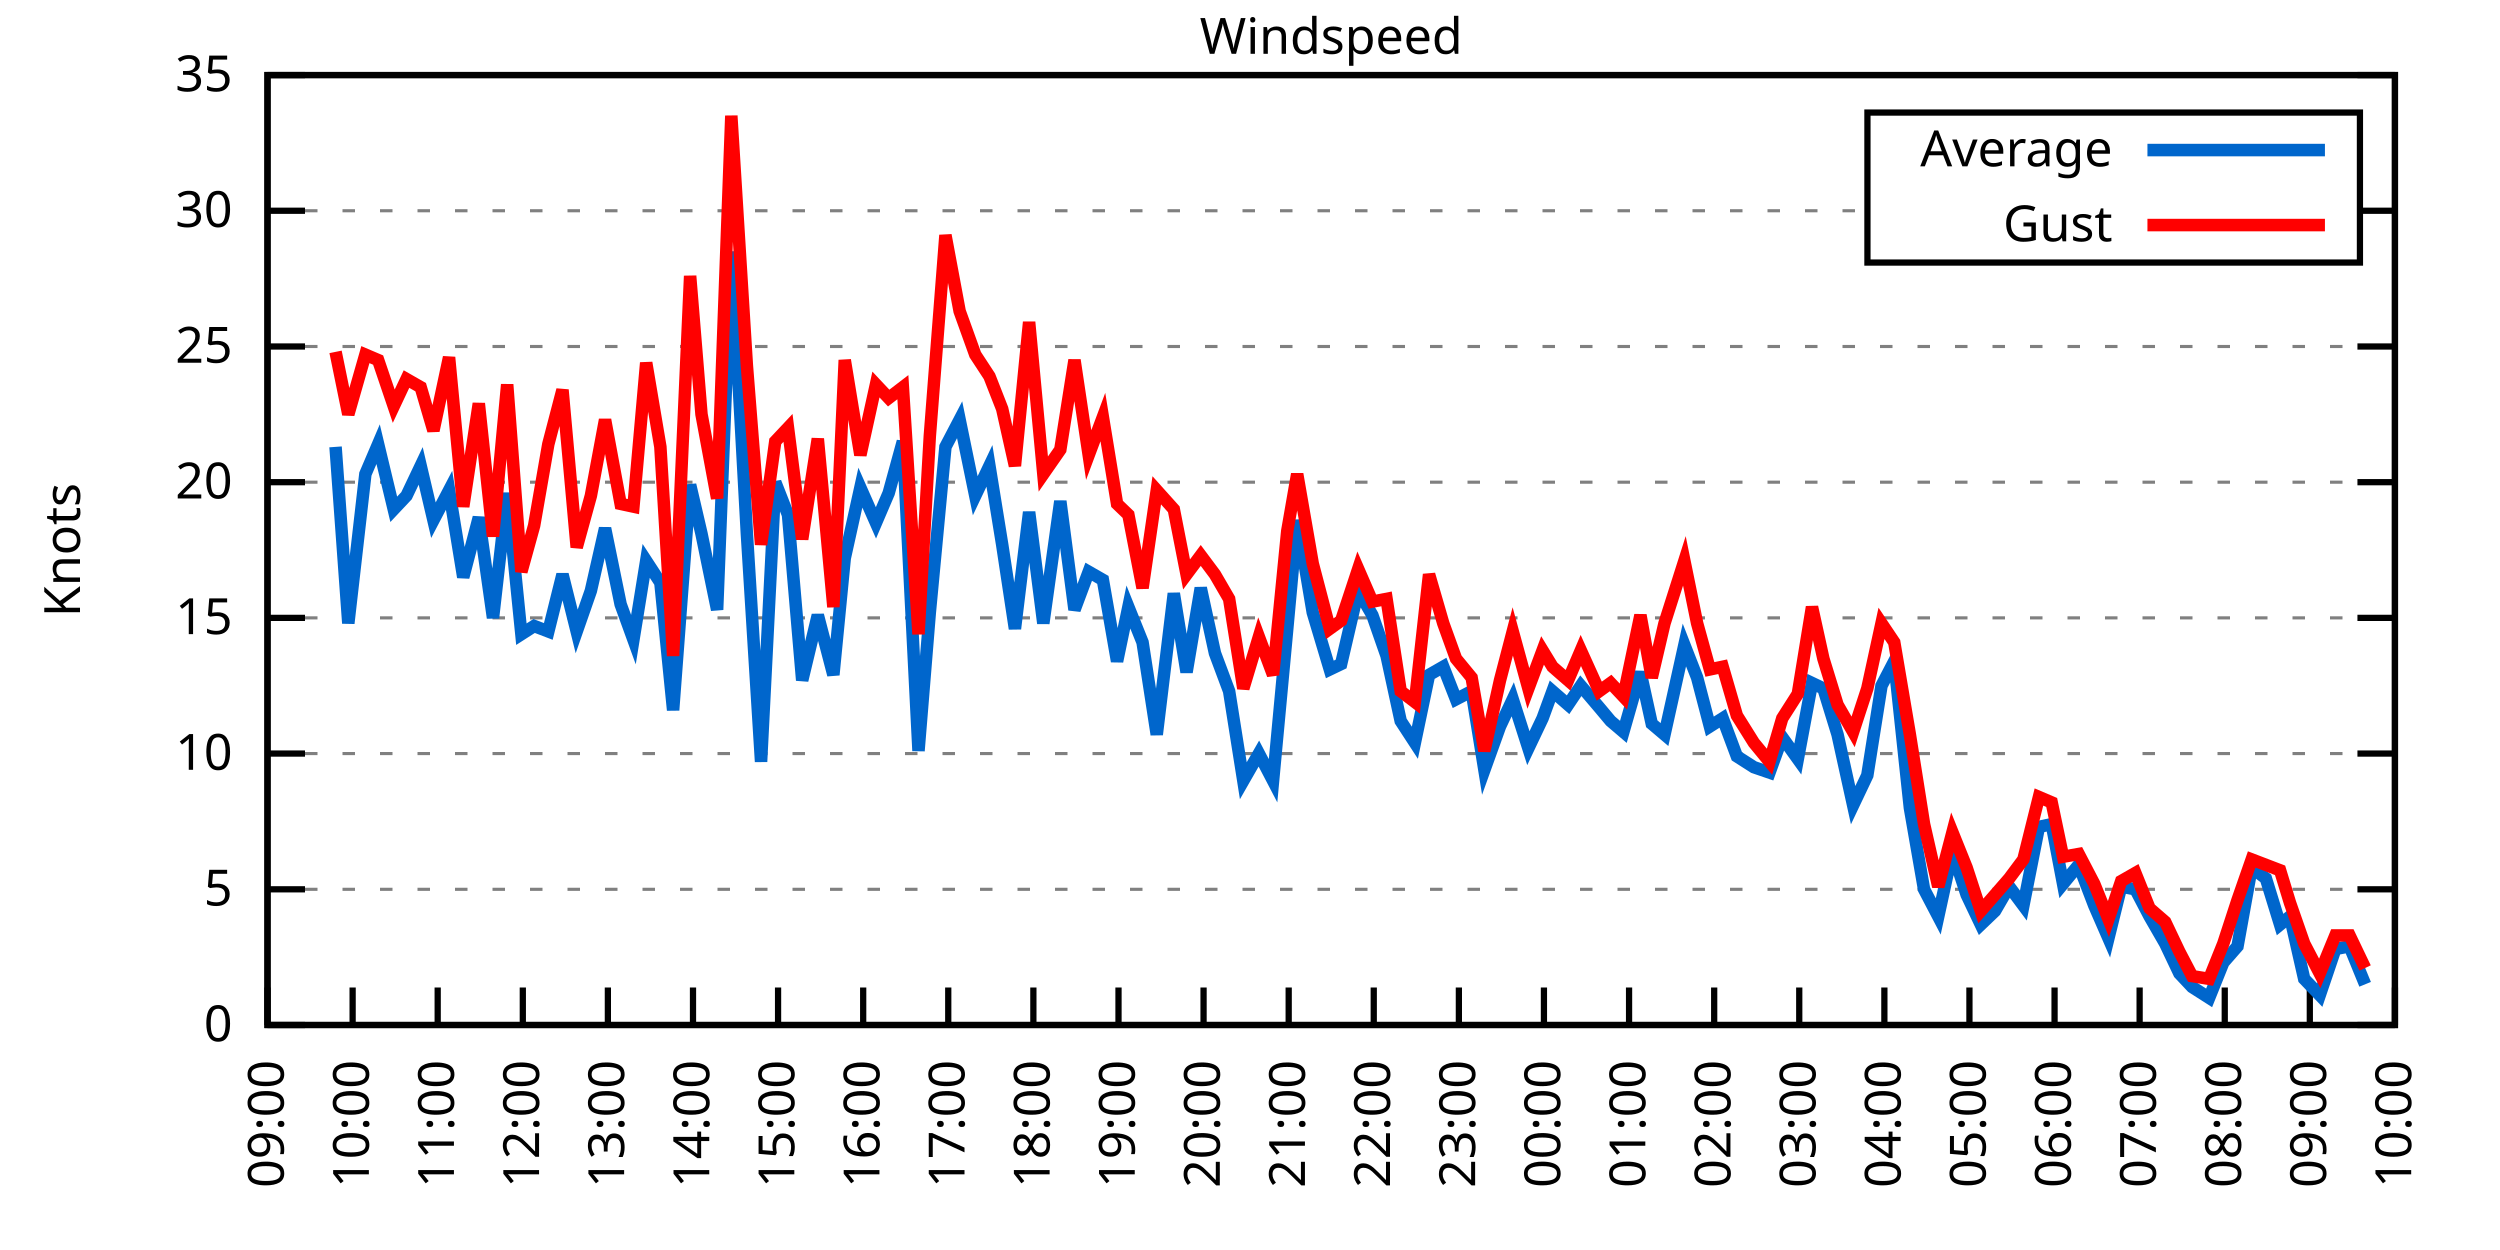
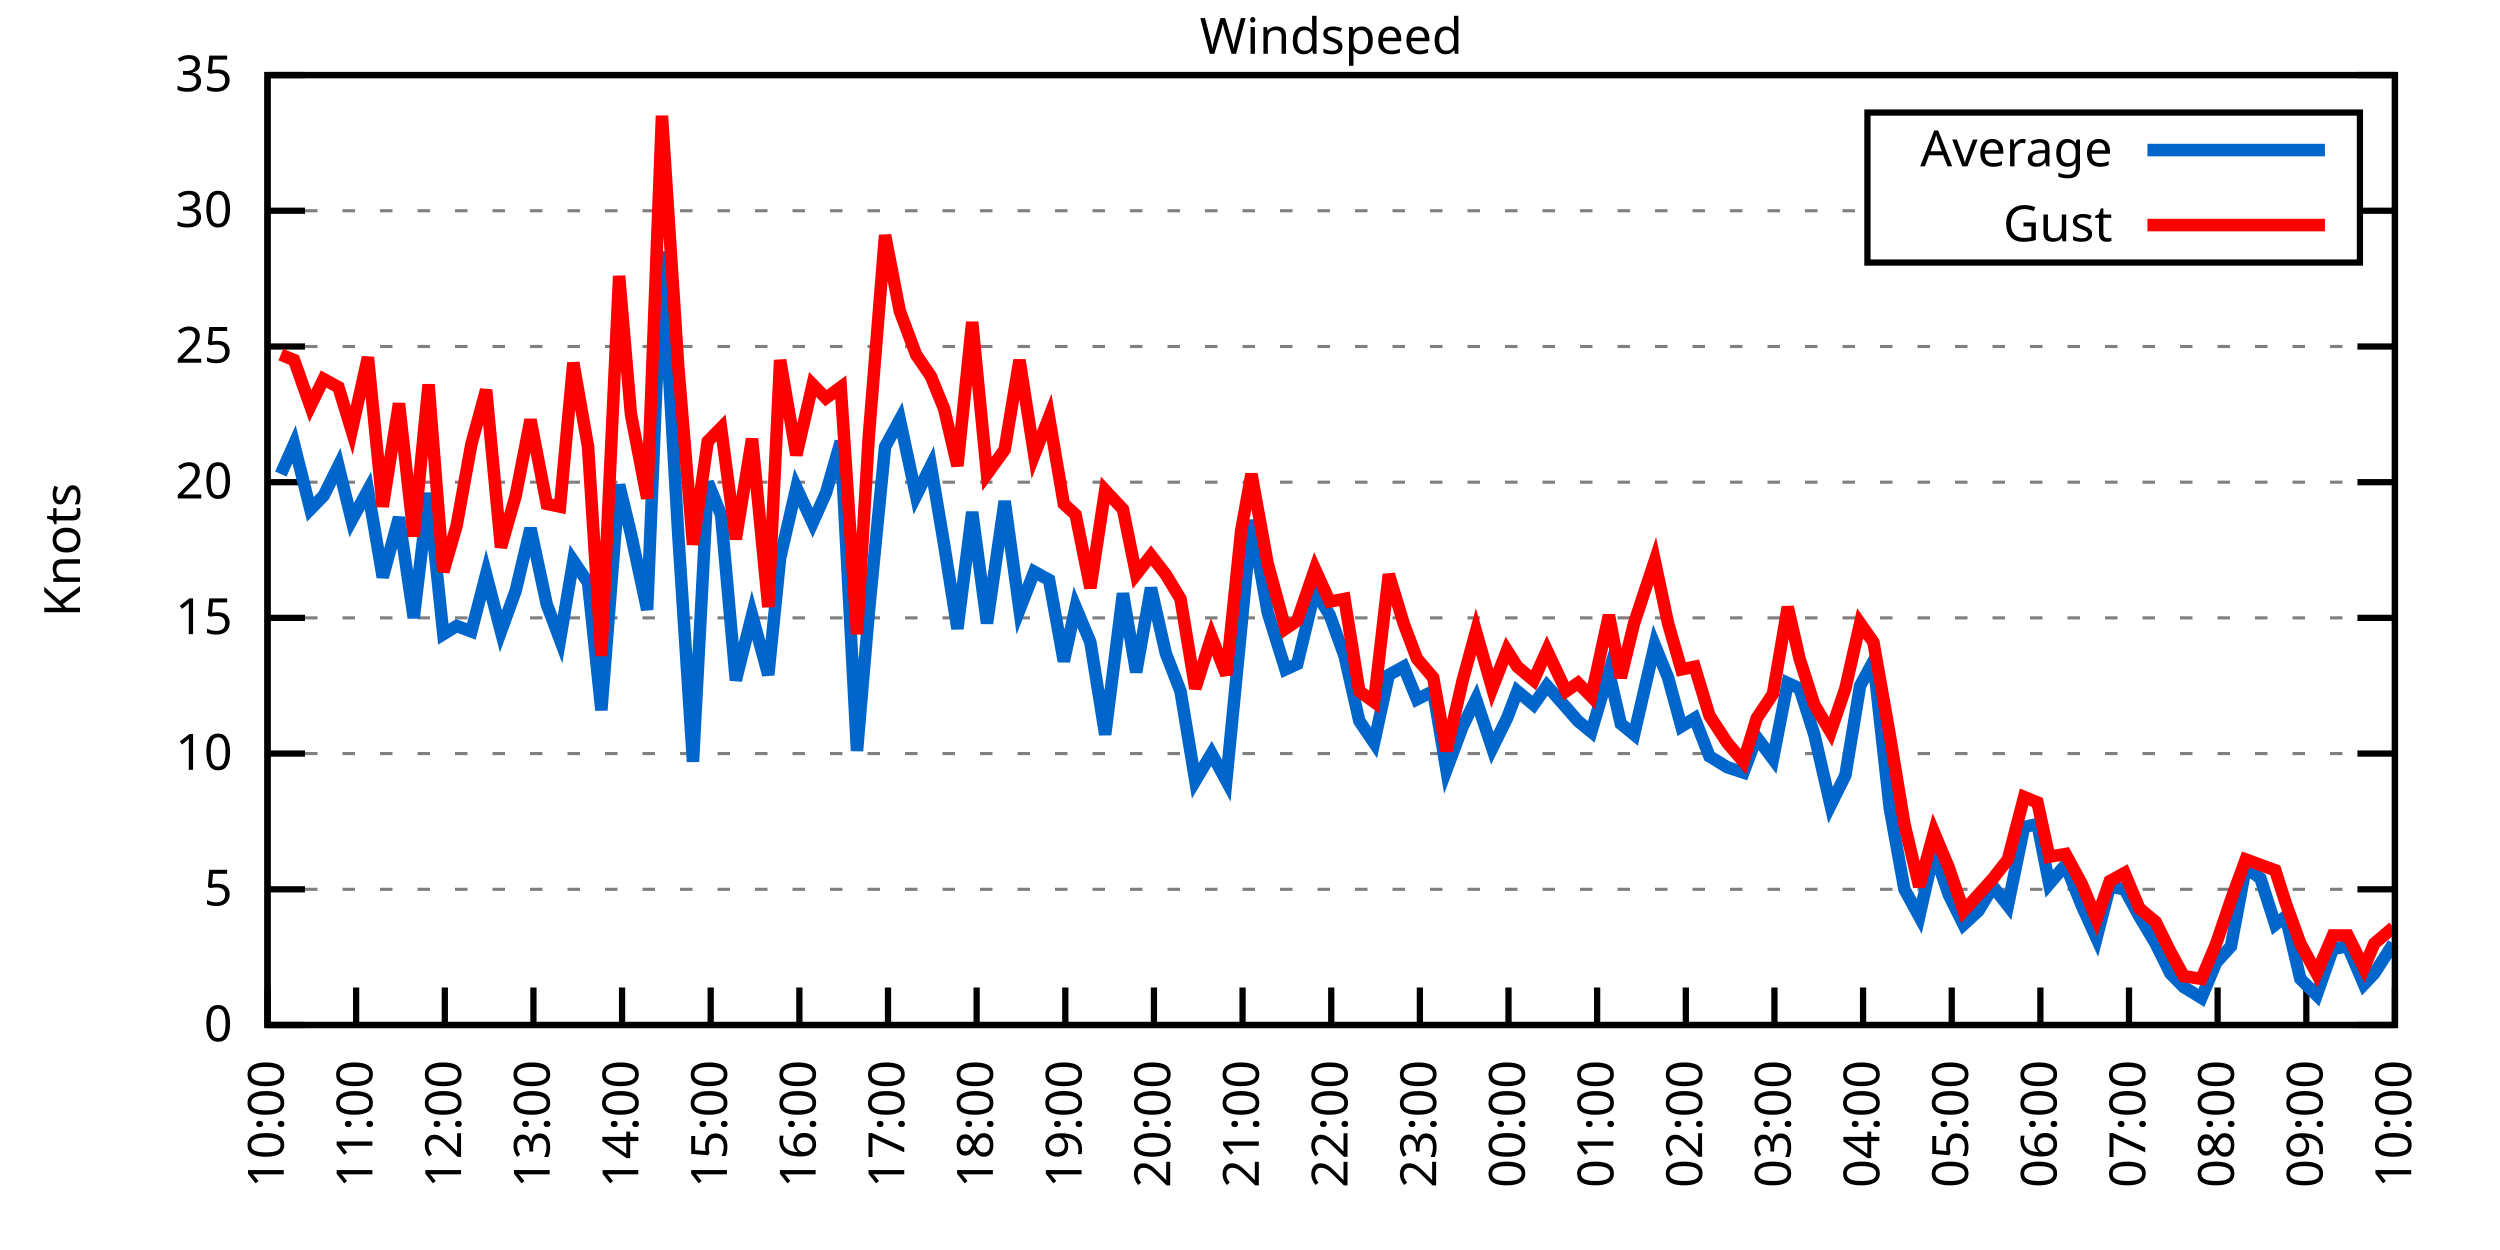
<svg xmlns="http://www.w3.org/2000/svg" xmlns:xlink="http://www.w3.org/1999/xlink" width="400" height="200" viewBox="0 0 400 200">
  <g id="gnuplot_canvas">
    <rect x="0" y="0" width="400" height="200" fill="none" />
    <defs>
      <circle id="gpDot" r="0.5" stroke-width="0.5" stroke="currentColor" />
      <path id="gpPt0" stroke-width="0.333" stroke="currentColor" d="M-1,0 h2 M0,-1 v2" />
      <path id="gpPt1" stroke-width="0.333" stroke="currentColor" d="M-1,-1 L1,1 M1,-1 L-1,1" />
      <path id="gpPt2" stroke-width="0.333" stroke="currentColor" d="M-1,0 L1,0 M0,-1 L0,1 M-1,-1 L1,1 M-1,1 L1,-1" />
      <rect id="gpPt3" stroke-width="0.333" stroke="currentColor" x="-1" y="-1" width="2" height="2" />
      <rect id="gpPt4" stroke-width="0.333" stroke="currentColor" fill="currentColor" x="-1" y="-1" width="2" height="2" />
      <circle id="gpPt5" stroke-width="0.333" stroke="currentColor" cx="0" cy="0" r="1" />
      <use xlink:href="#gpPt5" id="gpPt6" fill="currentColor" stroke="none" />
      <path id="gpPt7" stroke-width="0.333" stroke="currentColor" d="M0,-1.33 L-1.33,0.67 L1.33,0.67 z" />
      <use xlink:href="#gpPt7" id="gpPt8" fill="currentColor" stroke="none" />
      <use xlink:href="#gpPt7" id="gpPt9" stroke="currentColor" transform="rotate(180)" />
      <use xlink:href="#gpPt9" id="gpPt10" fill="currentColor" stroke="none" />
      <use xlink:href="#gpPt3" id="gpPt11" stroke="currentColor" transform="rotate(45)" />
      <use xlink:href="#gpPt11" id="gpPt12" fill="currentColor" stroke="none" />
      <path id="gpPt13" stroke-width="0.333" stroke="currentColor" d="M0,1.330 L1.265,0.411 L0.782,-1.067 L-0.782,-1.076 L-1.265,0.411 z" />
      <use xlink:href="#gpPt13" id="gpPt14" fill="currentColor" stroke="none" />
      <filter id="textbox" filterUnits="objectBoundingBox" x="0" y="0" height="1" width="1">
        <feFlood flood-color="white" flood-opacity="1" result="bgnd" />
        <feComposite in="SourceGraphic" in2="bgnd" operator="atop" />
      </filter>
      <filter id="greybox" filterUnits="objectBoundingBox" x="0" y="0" height="1" width="1">
        <feFlood flood-color="lightgrey" flood-opacity="1" result="grey" />
        <feComposite in="SourceGraphic" in2="grey" operator="atop" />
      </filter>
    </defs>
    <g fill="none" color="white" stroke="currentColor" stroke-width="1.00" stroke-linecap="butt" stroke-linejoin="miter">
</g>
    <g fill="none" color="black" stroke="currentColor" stroke-width="1.00" stroke-linecap="butt" stroke-linejoin="miter">
      <g stroke="none" shape-rendering="crispEdges">
        <polygon fill="rgb(255, 255, 255)" points="42.80,164.00 383.18,164.00 383.18,12.02 42.80,12.02 " />
      </g>
    </g>
    <g fill="none" color="black" stroke="currentColor" stroke-width="1.00" stroke-linecap="butt" stroke-linejoin="miter">
</g>
    <g fill="none" color="black" stroke="black" stroke-width="0.50" stroke-linecap="butt" stroke-linejoin="miter">
</g>
    <g fill="none" color="gray" stroke="currentColor" stroke-width="0.50" stroke-linecap="butt" stroke-linejoin="miter">
      <path stroke="gray" stroke-dasharray="2,4" class="gridline" d="M42.80,164.00 L383.19,164.00  " />
    </g>
    <g fill="none" color="gray" stroke="gray" stroke-width="1.00" stroke-linecap="butt" stroke-linejoin="miter">
</g>
    <g fill="none" color="black" stroke="currentColor" stroke-width="1.00" stroke-linecap="butt" stroke-linejoin="miter">
      <path stroke="black" d="M42.80,164.00 L48.80,164.00 M383.19,164.00 L377.19,164.00  " />
      <g transform="translate(37.20,166.60)" stroke="none" fill="black" font-family="Sans" font-size="8.00" text-anchor="end">
        <text>
          <tspan font-family="Sans"> 0</tspan>
        </text>
      </g>
    </g>
    <g fill="none" color="black" stroke="currentColor" stroke-width="1.00" stroke-linecap="butt" stroke-linejoin="miter">
</g>
    <g fill="none" color="black" stroke="black" stroke-width="0.50" stroke-linecap="butt" stroke-linejoin="miter">
</g>
    <g fill="none" color="gray" stroke="currentColor" stroke-width="0.50" stroke-linecap="butt" stroke-linejoin="miter">
      <path stroke="gray" stroke-dasharray="2,4" class="gridline" d="M42.80,142.29 L383.19,142.29  " />
    </g>
    <g fill="none" color="gray" stroke="gray" stroke-width="1.00" stroke-linecap="butt" stroke-linejoin="miter">
</g>
    <g fill="none" color="black" stroke="currentColor" stroke-width="1.00" stroke-linecap="butt" stroke-linejoin="miter">
      <path stroke="black" d="M42.80,142.29 L48.80,142.29 M383.19,142.29 L377.19,142.29  " />
      <g transform="translate(37.20,144.89)" stroke="none" fill="black" font-family="Sans" font-size="8.00" text-anchor="end">
        <text>
          <tspan font-family="Sans"> 5</tspan>
        </text>
      </g>
    </g>
    <g fill="none" color="black" stroke="currentColor" stroke-width="1.00" stroke-linecap="butt" stroke-linejoin="miter">
</g>
    <g fill="none" color="black" stroke="black" stroke-width="0.50" stroke-linecap="butt" stroke-linejoin="miter">
</g>
    <g fill="none" color="gray" stroke="currentColor" stroke-width="0.50" stroke-linecap="butt" stroke-linejoin="miter">
      <path stroke="gray" stroke-dasharray="2,4" class="gridline" d="M42.80,120.57 L383.19,120.57  " />
    </g>
    <g fill="none" color="gray" stroke="gray" stroke-width="1.00" stroke-linecap="butt" stroke-linejoin="miter">
</g>
    <g fill="none" color="black" stroke="currentColor" stroke-width="1.00" stroke-linecap="butt" stroke-linejoin="miter">
      <path stroke="black" d="M42.80,120.57 L48.80,120.57 M383.19,120.57 L377.19,120.57  " />
      <g transform="translate(37.20,123.17)" stroke="none" fill="black" font-family="Sans" font-size="8.00" text-anchor="end">
        <text>
          <tspan font-family="Sans"> 10</tspan>
        </text>
      </g>
    </g>
    <g fill="none" color="black" stroke="currentColor" stroke-width="1.00" stroke-linecap="butt" stroke-linejoin="miter">
</g>
    <g fill="none" color="black" stroke="black" stroke-width="0.50" stroke-linecap="butt" stroke-linejoin="miter">
</g>
    <g fill="none" color="gray" stroke="currentColor" stroke-width="0.50" stroke-linecap="butt" stroke-linejoin="miter">
      <path stroke="gray" stroke-dasharray="2,4" class="gridline" d="M42.80,98.86 L383.19,98.86  " />
    </g>
    <g fill="none" color="gray" stroke="gray" stroke-width="1.00" stroke-linecap="butt" stroke-linejoin="miter">
</g>
    <g fill="none" color="black" stroke="currentColor" stroke-width="1.00" stroke-linecap="butt" stroke-linejoin="miter">
      <path stroke="black" d="M42.80,98.86 L48.80,98.86 M383.19,98.86 L377.19,98.86  " />
      <g transform="translate(37.20,101.46)" stroke="none" fill="black" font-family="Sans" font-size="8.00" text-anchor="end">
        <text>
          <tspan font-family="Sans"> 15</tspan>
        </text>
      </g>
    </g>
    <g fill="none" color="black" stroke="currentColor" stroke-width="1.00" stroke-linecap="butt" stroke-linejoin="miter">
</g>
    <g fill="none" color="black" stroke="black" stroke-width="0.50" stroke-linecap="butt" stroke-linejoin="miter">
</g>
    <g fill="none" color="gray" stroke="currentColor" stroke-width="0.50" stroke-linecap="butt" stroke-linejoin="miter">
      <path stroke="gray" stroke-dasharray="2,4" class="gridline" d="M42.80,77.15 L383.19,77.15  " />
    </g>
    <g fill="none" color="gray" stroke="gray" stroke-width="1.00" stroke-linecap="butt" stroke-linejoin="miter">
</g>
    <g fill="none" color="black" stroke="currentColor" stroke-width="1.00" stroke-linecap="butt" stroke-linejoin="miter">
      <path stroke="black" d="M42.80,77.15 L48.80,77.15 M383.19,77.15 L377.19,77.15  " />
      <g transform="translate(37.20,79.75)" stroke="none" fill="black" font-family="Sans" font-size="8.00" text-anchor="end">
        <text>
          <tspan font-family="Sans"> 20</tspan>
        </text>
      </g>
    </g>
    <g fill="none" color="black" stroke="currentColor" stroke-width="1.00" stroke-linecap="butt" stroke-linejoin="miter">
</g>
    <g fill="none" color="black" stroke="black" stroke-width="0.50" stroke-linecap="butt" stroke-linejoin="miter">
</g>
    <g fill="none" color="gray" stroke="currentColor" stroke-width="0.50" stroke-linecap="butt" stroke-linejoin="miter">
      <path stroke="gray" stroke-dasharray="2,4" class="gridline" d="M42.80,55.44 L383.19,55.44  " />
    </g>
    <g fill="none" color="gray" stroke="gray" stroke-width="1.00" stroke-linecap="butt" stroke-linejoin="miter">
</g>
    <g fill="none" color="black" stroke="currentColor" stroke-width="1.00" stroke-linecap="butt" stroke-linejoin="miter">
      <path stroke="black" d="M42.80,55.44 L48.80,55.44 M383.19,55.44 L377.19,55.44  " />
      <g transform="translate(37.20,58.04)" stroke="none" fill="black" font-family="Sans" font-size="8.00" text-anchor="end">
        <text>
          <tspan font-family="Sans"> 25</tspan>
        </text>
      </g>
    </g>
    <g fill="none" color="black" stroke="currentColor" stroke-width="1.00" stroke-linecap="butt" stroke-linejoin="miter">
</g>
    <g fill="none" color="black" stroke="black" stroke-width="0.50" stroke-linecap="butt" stroke-linejoin="miter">
</g>
    <g fill="none" color="gray" stroke="currentColor" stroke-width="0.50" stroke-linecap="butt" stroke-linejoin="miter">
      <path stroke="gray" stroke-dasharray="2,4" class="gridline" d="M42.80,33.72 L298.79,33.72 M377.59,33.72 L383.19,33.72  " />
    </g>
    <g fill="none" color="gray" stroke="gray" stroke-width="1.00" stroke-linecap="butt" stroke-linejoin="miter">
</g>
    <g fill="none" color="black" stroke="currentColor" stroke-width="1.00" stroke-linecap="butt" stroke-linejoin="miter">
      <path stroke="black" d="M42.80,33.72 L48.80,33.72 M383.19,33.72 L377.19,33.72  " />
      <g transform="translate(37.20,36.32)" stroke="none" fill="black" font-family="Sans" font-size="8.00" text-anchor="end">
        <text>
          <tspan font-family="Sans"> 30</tspan>
        </text>
      </g>
    </g>
    <g fill="none" color="black" stroke="currentColor" stroke-width="1.00" stroke-linecap="butt" stroke-linejoin="miter">
</g>
    <g fill="none" color="black" stroke="black" stroke-width="0.50" stroke-linecap="butt" stroke-linejoin="miter">
</g>
    <g fill="none" color="gray" stroke="currentColor" stroke-width="0.50" stroke-linecap="butt" stroke-linejoin="miter">
      <path stroke="gray" stroke-dasharray="2,4" class="gridline" d="M42.80,12.01 L383.19,12.01  " />
    </g>
    <g fill="none" color="gray" stroke="gray" stroke-width="1.00" stroke-linecap="butt" stroke-linejoin="miter">
</g>
    <g fill="none" color="black" stroke="currentColor" stroke-width="1.00" stroke-linecap="butt" stroke-linejoin="miter">
      <path stroke="black" d="M42.80,12.01 L48.80,12.01 M383.19,12.01 L377.19,12.01  " />
      <g transform="translate(37.20,14.61)" stroke="none" fill="black" font-family="Sans" font-size="8.00" text-anchor="end">
        <text>
          <tspan font-family="Sans"> 35</tspan>
        </text>
      </g>
    </g>
    <g fill="none" color="black" stroke="currentColor" stroke-width="1.00" stroke-linecap="butt" stroke-linejoin="miter">
      <path stroke="black" d="M42.80,164.00 L42.80,158.00  " />
      <g transform="translate(45.40,169.60) rotate(270.00)" stroke="none" fill="black" font-family="Sans" font-size="8.00" text-anchor="end">
        <text>
-           <tspan font-family="Sans">09:00</tspan>
-         </text>
-       </g>
-     </g>
-     <g fill="none" color="black" stroke="currentColor" stroke-width="1.00" stroke-linecap="butt" stroke-linejoin="miter">
-       <path stroke="black" d="M56.42,164.00 L56.42,158.00  " />
-       <g transform="translate(59.02,169.60) rotate(270.00)" stroke="none" fill="black" font-family="Sans" font-size="8.00" text-anchor="end">
-         <text>
          <tspan font-family="Sans">10:00</tspan>
        </text>
      </g>
    </g>
    <g fill="none" color="black" stroke="currentColor" stroke-width="1.00" stroke-linecap="butt" stroke-linejoin="miter">
-       <path stroke="black" d="M70.03,164.00 L70.03,158.00  " />
-       <g transform="translate(72.63,169.60) rotate(270.00)" stroke="none" fill="black" font-family="Sans" font-size="8.00" text-anchor="end">
+       <path stroke="black" d="M56.98,164.00 L56.98,158.00  " />
+       <g transform="translate(59.58,169.60) rotate(270.00)" stroke="none" fill="black" font-family="Sans" font-size="8.00" text-anchor="end">
        <text>
          <tspan font-family="Sans">11:00</tspan>
        </text>
      </g>
    </g>
    <g fill="none" color="black" stroke="currentColor" stroke-width="1.00" stroke-linecap="butt" stroke-linejoin="miter">
-       <path stroke="black" d="M83.65,164.00 L83.65,158.00  " />
-       <g transform="translate(86.25,169.60) rotate(270.00)" stroke="none" fill="black" font-family="Sans" font-size="8.00" text-anchor="end">
+       <path stroke="black" d="M71.17,164.00 L71.17,158.00  " />
+       <g transform="translate(73.77,169.60) rotate(270.00)" stroke="none" fill="black" font-family="Sans" font-size="8.00" text-anchor="end">
        <text>
          <tspan font-family="Sans">12:00</tspan>
        </text>
      </g>
    </g>
    <g fill="none" color="black" stroke="currentColor" stroke-width="1.00" stroke-linecap="butt" stroke-linejoin="miter">
-       <path stroke="black" d="M97.26,164.00 L97.26,158.00  " />
-       <g transform="translate(99.86,169.60) rotate(270.00)" stroke="none" fill="black" font-family="Sans" font-size="8.00" text-anchor="end">
+       <path stroke="black" d="M85.35,164.00 L85.35,158.00  " />
+       <g transform="translate(87.95,169.60) rotate(270.00)" stroke="none" fill="black" font-family="Sans" font-size="8.00" text-anchor="end">
        <text>
          <tspan font-family="Sans">13:00</tspan>
        </text>
      </g>
    </g>
    <g fill="none" color="black" stroke="currentColor" stroke-width="1.00" stroke-linecap="butt" stroke-linejoin="miter">
-       <path stroke="black" d="M110.88,164.00 L110.88,158.00  " />
-       <g transform="translate(113.48,169.60) rotate(270.00)" stroke="none" fill="black" font-family="Sans" font-size="8.00" text-anchor="end">
+       <path stroke="black" d="M99.53,164.00 L99.53,158.00  " />
+       <g transform="translate(102.13,169.60) rotate(270.00)" stroke="none" fill="black" font-family="Sans" font-size="8.00" text-anchor="end">
        <text>
          <tspan font-family="Sans">14:00</tspan>
        </text>
      </g>
    </g>
    <g fill="none" color="black" stroke="currentColor" stroke-width="1.00" stroke-linecap="butt" stroke-linejoin="miter">
-       <path stroke="black" d="M124.49,164.00 L124.49,158.00  " />
-       <g transform="translate(127.09,169.60) rotate(270.00)" stroke="none" fill="black" font-family="Sans" font-size="8.00" text-anchor="end">
+       <path stroke="black" d="M113.71,164.00 L113.71,158.00  " />
+       <g transform="translate(116.31,169.60) rotate(270.00)" stroke="none" fill="black" font-family="Sans" font-size="8.00" text-anchor="end">
        <text>
          <tspan font-family="Sans">15:00</tspan>
        </text>
      </g>
    </g>
    <g fill="none" color="black" stroke="currentColor" stroke-width="1.00" stroke-linecap="butt" stroke-linejoin="miter">
-       <path stroke="black" d="M138.11,164.00 L138.11,158.00  " />
-       <g transform="translate(140.71,169.60) rotate(270.00)" stroke="none" fill="black" font-family="Sans" font-size="8.00" text-anchor="end">
+       <path stroke="black" d="M127.90,164.00 L127.90,158.00  " />
+       <g transform="translate(130.50,169.60) rotate(270.00)" stroke="none" fill="black" font-family="Sans" font-size="8.00" text-anchor="end">
        <text>
          <tspan font-family="Sans">16:00</tspan>
        </text>
      </g>
    </g>
    <g fill="none" color="black" stroke="currentColor" stroke-width="1.00" stroke-linecap="butt" stroke-linejoin="miter">
-       <path stroke="black" d="M151.72,164.00 L151.72,158.00  " />
-       <g transform="translate(154.32,169.60) rotate(270.00)" stroke="none" fill="black" font-family="Sans" font-size="8.00" text-anchor="end">
+       <path stroke="black" d="M142.08,164.00 L142.08,158.00  " />
+       <g transform="translate(144.68,169.60) rotate(270.00)" stroke="none" fill="black" font-family="Sans" font-size="8.00" text-anchor="end">
        <text>
          <tspan font-family="Sans">17:00</tspan>
        </text>
      </g>
    </g>
    <g fill="none" color="black" stroke="currentColor" stroke-width="1.00" stroke-linecap="butt" stroke-linejoin="miter">
-       <path stroke="black" d="M165.34,164.00 L165.34,158.00  " />
-       <g transform="translate(167.94,169.60) rotate(270.00)" stroke="none" fill="black" font-family="Sans" font-size="8.00" text-anchor="end">
+       <path stroke="black" d="M156.26,164.00 L156.26,158.00  " />
+       <g transform="translate(158.86,169.60) rotate(270.00)" stroke="none" fill="black" font-family="Sans" font-size="8.00" text-anchor="end">
        <text>
          <tspan font-family="Sans">18:00</tspan>
        </text>
      </g>
    </g>
    <g fill="none" color="black" stroke="currentColor" stroke-width="1.00" stroke-linecap="butt" stroke-linejoin="miter">
-       <path stroke="black" d="M178.96,164.00 L178.96,158.00  " />
-       <g transform="translate(181.56,169.60) rotate(270.00)" stroke="none" fill="black" font-family="Sans" font-size="8.00" text-anchor="end">
+       <path stroke="black" d="M170.45,164.00 L170.45,158.00  " />
+       <g transform="translate(173.05,169.60) rotate(270.00)" stroke="none" fill="black" font-family="Sans" font-size="8.00" text-anchor="end">
        <text>
          <tspan font-family="Sans">19:00</tspan>
        </text>
      </g>
    </g>
    <g fill="none" color="black" stroke="currentColor" stroke-width="1.00" stroke-linecap="butt" stroke-linejoin="miter">
-       <path stroke="black" d="M192.57,164.00 L192.57,158.00  " />
-       <g transform="translate(195.17,169.60) rotate(270.00)" stroke="none" fill="black" font-family="Sans" font-size="8.00" text-anchor="end">
+       <path stroke="black" d="M184.63,164.00 L184.63,158.00  " />
+       <g transform="translate(187.23,169.60) rotate(270.00)" stroke="none" fill="black" font-family="Sans" font-size="8.00" text-anchor="end">
        <text>
          <tspan font-family="Sans">20:00</tspan>
        </text>
      </g>
    </g>
    <g fill="none" color="black" stroke="currentColor" stroke-width="1.00" stroke-linecap="butt" stroke-linejoin="miter">
-       <path stroke="black" d="M206.19,164.00 L206.19,158.00  " />
-       <g transform="translate(208.79,169.60) rotate(270.00)" stroke="none" fill="black" font-family="Sans" font-size="8.00" text-anchor="end">
+       <path stroke="black" d="M198.81,164.00 L198.81,158.00  " />
+       <g transform="translate(201.41,169.60) rotate(270.00)" stroke="none" fill="black" font-family="Sans" font-size="8.00" text-anchor="end">
        <text>
          <tspan font-family="Sans">21:00</tspan>
        </text>
      </g>
    </g>
    <g fill="none" color="black" stroke="currentColor" stroke-width="1.00" stroke-linecap="butt" stroke-linejoin="miter">
-       <path stroke="black" d="M219.80,164.00 L219.80,158.00  " />
-       <g transform="translate(222.40,169.60) rotate(270.00)" stroke="none" fill="black" font-family="Sans" font-size="8.00" text-anchor="end">
+       <path stroke="black" d="M213.00,164.00 L213.00,158.00  " />
+       <g transform="translate(215.60,169.60) rotate(270.00)" stroke="none" fill="black" font-family="Sans" font-size="8.00" text-anchor="end">
        <text>
          <tspan font-family="Sans">22:00</tspan>
        </text>
      </g>
    </g>
    <g fill="none" color="black" stroke="currentColor" stroke-width="1.00" stroke-linecap="butt" stroke-linejoin="miter">
-       <path stroke="black" d="M233.42,164.00 L233.42,158.00  " />
-       <g transform="translate(236.02,169.60) rotate(270.00)" stroke="none" fill="black" font-family="Sans" font-size="8.00" text-anchor="end">
+       <path stroke="black" d="M227.18,164.00 L227.18,158.00  " />
+       <g transform="translate(229.78,169.60) rotate(270.00)" stroke="none" fill="black" font-family="Sans" font-size="8.00" text-anchor="end">
        <text>
          <tspan font-family="Sans">23:00</tspan>
        </text>
      </g>
    </g>
    <g fill="none" color="black" stroke="currentColor" stroke-width="1.00" stroke-linecap="butt" stroke-linejoin="miter">
-       <path stroke="black" d="M247.03,164.00 L247.03,158.00  " />
-       <g transform="translate(249.63,169.60) rotate(270.00)" stroke="none" fill="black" font-family="Sans" font-size="8.00" text-anchor="end">
+       <path stroke="black" d="M241.36,164.00 L241.36,158.00  " />
+       <g transform="translate(243.96,169.60) rotate(270.00)" stroke="none" fill="black" font-family="Sans" font-size="8.00" text-anchor="end">
        <text>
          <tspan font-family="Sans">00:00</tspan>
        </text>
      </g>
    </g>
    <g fill="none" color="black" stroke="currentColor" stroke-width="1.00" stroke-linecap="butt" stroke-linejoin="miter">
-       <path stroke="black" d="M260.65,164.00 L260.65,158.00  " />
-       <g transform="translate(263.25,169.60) rotate(270.00)" stroke="none" fill="black" font-family="Sans" font-size="8.00" text-anchor="end">
+       <path stroke="black" d="M255.54,164.00 L255.54,158.00  " />
+       <g transform="translate(258.14,169.60) rotate(270.00)" stroke="none" fill="black" font-family="Sans" font-size="8.00" text-anchor="end">
        <text>
          <tspan font-family="Sans">01:00</tspan>
        </text>
      </g>
    </g>
    <g fill="none" color="black" stroke="currentColor" stroke-width="1.00" stroke-linecap="butt" stroke-linejoin="miter">
-       <path stroke="black" d="M274.27,164.00 L274.27,158.00  " />
-       <g transform="translate(276.87,169.60) rotate(270.00)" stroke="none" fill="black" font-family="Sans" font-size="8.00" text-anchor="end">
+       <path stroke="black" d="M269.73,164.00 L269.73,158.00  " />
+       <g transform="translate(272.33,169.60) rotate(270.00)" stroke="none" fill="black" font-family="Sans" font-size="8.00" text-anchor="end">
        <text>
          <tspan font-family="Sans">02:00</tspan>
        </text>
      </g>
    </g>
    <g fill="none" color="black" stroke="currentColor" stroke-width="1.00" stroke-linecap="butt" stroke-linejoin="miter">
-       <path stroke="black" d="M287.88,164.00 L287.88,158.00  " />
-       <g transform="translate(290.48,169.60) rotate(270.00)" stroke="none" fill="black" font-family="Sans" font-size="8.00" text-anchor="end">
+       <path stroke="black" d="M283.91,164.00 L283.91,158.00  " />
+       <g transform="translate(286.51,169.60) rotate(270.00)" stroke="none" fill="black" font-family="Sans" font-size="8.00" text-anchor="end">
        <text>
          <tspan font-family="Sans">03:00</tspan>
        </text>
      </g>
    </g>
    <g fill="none" color="black" stroke="currentColor" stroke-width="1.00" stroke-linecap="butt" stroke-linejoin="miter">
-       <path stroke="black" d="M301.50,164.00 L301.50,158.00  " />
-       <g transform="translate(304.10,169.60) rotate(270.00)" stroke="none" fill="black" font-family="Sans" font-size="8.00" text-anchor="end">
+       <path stroke="black" d="M298.09,164.00 L298.09,158.00  " />
+       <g transform="translate(300.69,169.60) rotate(270.00)" stroke="none" fill="black" font-family="Sans" font-size="8.00" text-anchor="end">
        <text>
          <tspan font-family="Sans">04:00</tspan>
        </text>
      </g>
    </g>
    <g fill="none" color="black" stroke="currentColor" stroke-width="1.00" stroke-linecap="butt" stroke-linejoin="miter">
-       <path stroke="black" d="M315.11,164.00 L315.11,158.00  " />
-       <g transform="translate(317.71,169.60) rotate(270.00)" stroke="none" fill="black" font-family="Sans" font-size="8.00" text-anchor="end">
+       <path stroke="black" d="M312.28,164.00 L312.28,158.00  " />
+       <g transform="translate(314.88,169.60) rotate(270.00)" stroke="none" fill="black" font-family="Sans" font-size="8.00" text-anchor="end">
        <text>
          <tspan font-family="Sans">05:00</tspan>
        </text>
      </g>
    </g>
    <g fill="none" color="black" stroke="currentColor" stroke-width="1.00" stroke-linecap="butt" stroke-linejoin="miter">
-       <path stroke="black" d="M328.73,164.00 L328.73,158.00  " />
-       <g transform="translate(331.33,169.60) rotate(270.00)" stroke="none" fill="black" font-family="Sans" font-size="8.00" text-anchor="end">
+       <path stroke="black" d="M326.46,164.00 L326.46,158.00  " />
+       <g transform="translate(329.06,169.60) rotate(270.00)" stroke="none" fill="black" font-family="Sans" font-size="8.00" text-anchor="end">
        <text>
          <tspan font-family="Sans">06:00</tspan>
        </text>
      </g>
    </g>
    <g fill="none" color="black" stroke="currentColor" stroke-width="1.00" stroke-linecap="butt" stroke-linejoin="miter">
-       <path stroke="black" d="M342.34,164.00 L342.34,158.00  " />
-       <g transform="translate(344.94,169.60) rotate(270.00)" stroke="none" fill="black" font-family="Sans" font-size="8.00" text-anchor="end">
+       <path stroke="black" d="M340.64,164.00 L340.64,158.00  " />
+       <g transform="translate(343.24,169.60) rotate(270.00)" stroke="none" fill="black" font-family="Sans" font-size="8.00" text-anchor="end">
        <text>
          <tspan font-family="Sans">07:00</tspan>
        </text>
      </g>
    </g>
    <g fill="none" color="black" stroke="currentColor" stroke-width="1.00" stroke-linecap="butt" stroke-linejoin="miter">
-       <path stroke="black" d="M355.96,164.00 L355.96,158.00  " />
-       <g transform="translate(358.56,169.60) rotate(270.00)" stroke="none" fill="black" font-family="Sans" font-size="8.00" text-anchor="end">
+       <path stroke="black" d="M354.82,164.00 L354.82,158.00  " />
+       <g transform="translate(357.42,169.60) rotate(270.00)" stroke="none" fill="black" font-family="Sans" font-size="8.00" text-anchor="end">
        <text>
          <tspan font-family="Sans">08:00</tspan>
        </text>
      </g>
    </g>
    <g fill="none" color="black" stroke="currentColor" stroke-width="1.00" stroke-linecap="butt" stroke-linejoin="miter">
-       <path stroke="black" d="M369.57,164.00 L369.57,158.00  " />
-       <g transform="translate(372.17,169.60) rotate(270.00)" stroke="none" fill="black" font-family="Sans" font-size="8.00" text-anchor="end">
+       <path stroke="black" d="M369.01,164.00 L369.01,158.00  " />
+       <g transform="translate(371.61,169.60) rotate(270.00)" stroke="none" fill="black" font-family="Sans" font-size="8.00" text-anchor="end">
        <text>
          <tspan font-family="Sans">09:00</tspan>
        </text>
      </g>
    </g>
    <g fill="none" color="black" stroke="currentColor" stroke-width="1.00" stroke-linecap="butt" stroke-linejoin="miter">
      <path stroke="black" d="M383.19,164.00 L383.19,158.00  " />
      <g transform="translate(385.79,169.60) rotate(270.00)" stroke="none" fill="black" font-family="Sans" font-size="8.00" text-anchor="end">
        <text>
          <tspan font-family="Sans">10:00</tspan>
        </text>
      </g>
    </g>
    <g fill="none" color="black" stroke="currentColor" stroke-width="1.00" stroke-linecap="butt" stroke-linejoin="miter">
</g>
    <g fill="none" color="black" stroke="currentColor" stroke-width="1.00" stroke-linecap="butt" stroke-linejoin="miter">
      <path stroke="black" d="M42.80,12.01 L42.80,164.00 L383.19,164.00 L383.19,12.01 L42.80,12.01 Z  " />
    </g>
    <g fill="none" color="black" stroke="currentColor" stroke-width="1.00" stroke-linecap="butt" stroke-linejoin="miter">
</g>
    <g fill="none" color="black" stroke="currentColor" stroke-width="1.00" stroke-linecap="butt" stroke-linejoin="miter">
      <path stroke="black" d="M298.79,42.01 L298.79,18.01 L377.59,18.01 L377.59,42.01 L298.79,42.01 Z  " />
    </g>
    <g id="Windspeed_plot_1">
      <g fill="none" color="white" stroke="black" stroke-width="2.00" stroke-linecap="butt" stroke-linejoin="miter">
</g>
      <g fill="none" color="black" stroke="currentColor" stroke-width="2.00" stroke-linecap="butt" stroke-linejoin="miter">
        <g transform="translate(337.99,26.61)" stroke="none" fill="black" font-family="Sans" font-size="8.00" text-anchor="end">
          <text>
            <tspan font-family="Sans">Average</tspan>
          </text>
        </g>
      </g>
      <g fill="none" color="black" stroke="currentColor" stroke-width="2.00" stroke-linecap="butt" stroke-linejoin="miter">
-         <path stroke="rgb(  0, 102, 204)" d="M343.59,24.01 L371.99,24.01 M53.69,71.50 L55.73,99.73 L58.46,75.85 L60.50,71.07 L63.00,81.49 L65.04,79.32   L67.31,74.54 L69.35,83.23 L71.85,78.45 L74.12,92.35 L76.61,82.79 L78.88,98.86 L81.15,78.89 L83.42,101.47   L85.46,100.16 L87.73,101.03 L90.00,91.91 L92.27,101.03 L94.54,94.52 L96.81,84.53 L99.30,96.69 L101.35,102.34   L103.39,89.74 L105.66,93.22 L107.70,113.63 L110.42,77.58 L112.24,85.40 L114.74,97.56 L117.01,40.24 L119.50,85.40   L121.77,121.88 L124.04,77.15 L126.08,82.36 L128.35,108.85 L130.85,98.43 L133.34,107.98 L135.16,89.31 L137.66,78.02   L140.15,83.66 L142.19,78.89 L144.46,70.63 L146.96,120.14 L148.77,97.99 L151.27,71.50 L153.54,67.16 L156.04,79.32   L158.31,74.54 L160.35,87.14 L162.39,100.60 L164.66,81.93 L166.93,99.73 L169.65,80.19 L171.92,97.56 L174.19,91.48   L176.46,92.78 L178.73,105.81 L180.54,97.12 L182.81,102.77 L185.08,117.53 L187.81,94.95 L189.85,107.55 L192.12,94.08   L194.39,104.51 L196.66,110.59 L198.93,124.92 L201.42,120.57 L203.69,124.92 L205.96,100.60 L207.55,83.23 L210.04,97.99   L212.77,107.11 L214.58,106.24 L217.31,94.52 L219.58,98.43 L221.85,104.94 L224.11,115.36 L226.38,118.84 L228.65,107.98   L230.92,106.68 L232.96,111.89 L235.46,110.59 L237.50,123.18 L240.00,116.23 L242.04,111.89 L244.54,119.71 L246.81,114.93   L248.40,110.59 L250.89,112.76 L252.93,109.72 L255.88,113.19 L257.70,115.36 L259.74,117.10 L262.47,107.55 L264.28,115.80   L266.32,117.53 L269.50,103.20 L271.54,108.42 L273.58,116.23 L275.63,114.93 L277.90,121.01 L280.62,122.75 L283.12,123.61   L285.16,117.97 L287.65,121.44 L289.92,109.28 L291.74,110.15 L294.01,117.53 L296.50,128.83 L298.77,124.05 L301.04,109.72   L303.08,105.81 L305.58,129.26 L307.85,142.29 L310.12,146.63 L312.39,136.21 L314.66,143.16 L316.93,147.93 L319.20,145.76   L321.47,141.85 L323.74,144.89 L326.23,132.30 L328.27,131.86 L330.09,141.42 L332.59,138.38 L335.08,144.89 L337.35,150.10   L339.39,141.85 L341.66,142.29 L343.93,146.63 L346.43,150.97 L348.70,155.75 L350.74,157.92 L353.46,159.66 L355.73,154.01   L358.00,151.41 L360.27,138.81 L362.54,140.55 L364.81,147.93 L366.40,146.63 L368.67,156.62 L371.16,159.22 L373.66,151.84   L375.93,151.41 L378.42,157.49  " />
+         <path stroke="rgb(  0, 102, 204)" d="M343.59,24.01 L371.99,24.01 M44.93,75.85 L47.05,71.07 L49.66,81.49 L51.78,79.32 L54.15,74.54 L56.27,83.23   L58.87,78.45 L61.24,92.35 L63.84,82.79 L66.20,98.86 L68.57,78.89 L70.93,101.47 L73.06,100.16 L75.42,101.03   L77.78,91.91 L80.15,101.03 L82.51,94.52 L84.88,84.53 L87.48,96.69 L89.60,102.34 L91.73,89.74 L94.09,93.22   L96.22,113.63 L99.06,77.58 L100.95,85.40 L103.55,97.56 L105.91,40.24 L108.51,85.40 L110.88,121.88 L113.24,77.15   L115.37,82.36 L117.73,108.85 L120.33,98.43 L122.93,107.98 L124.82,89.31 L127.42,78.02 L130.02,83.66 L132.15,78.89   L134.52,70.63 L137.12,120.14 L139.01,97.99 L141.61,71.50 L143.97,67.16 L146.57,79.32 L148.94,74.54 L151.06,87.14   L153.19,100.60 L155.55,81.93 L157.92,99.73 L160.75,80.19 L163.12,97.56 L165.48,91.48 L167.85,92.78 L170.21,105.81   L172.10,97.12 L174.46,102.77 L176.83,117.53 L179.67,94.95 L181.79,107.55 L184.16,94.08 L186.52,104.51 L188.88,110.59   L191.25,124.92 L193.85,120.57 L196.21,124.92 L198.58,100.60 L200.23,83.23 L202.83,97.99 L205.67,107.11 L207.56,106.24   L210.39,94.52 L212.76,98.43 L215.12,104.94 L217.49,115.36 L219.85,118.84 L222.21,107.98 L224.58,106.68 L226.71,111.89   L229.31,110.59 L231.43,123.18 L234.03,116.23 L236.16,111.89 L238.76,119.71 L241.12,114.93 L242.78,110.59 L245.38,112.76   L247.51,109.72 L250.58,113.19 L252.47,115.36 L254.60,117.10 L257.43,107.55 L259.33,115.80 L261.45,117.53 L264.76,103.20   L266.89,108.42 L269.02,116.23 L271.14,114.93 L273.51,121.01 L276.35,122.75 L278.95,123.61 L281.07,117.97 L283.67,121.44   L286.04,109.28 L287.93,110.15 L290.29,117.53 L292.89,128.83 L295.26,124.05 L297.62,109.72 L299.75,105.81 L302.35,129.26   L304.71,142.29 L307.08,146.63 L309.44,136.21 L311.80,143.16 L314.17,147.93 L316.53,145.76 L318.89,141.85 L321.26,144.89   L323.86,132.30 L325.99,131.86 L327.88,141.42 L330.48,138.38 L333.08,144.89 L335.44,150.10 L337.57,141.85 L339.93,142.29   L342.30,146.63 L344.90,150.97 L347.26,155.75 L349.39,157.92 L352.22,159.66 L354.59,154.01 L356.95,151.41 L359.32,138.81   L361.68,140.55 L364.04,147.93 L365.70,146.63 L368.06,156.62 L370.66,159.22 L373.26,151.84 L375.63,151.41 L378.23,157.49   L379.88,155.75 L382.95,150.97  " />
      </g>
    </g>
    <g id="Windspeed_plot_2">
      <g fill="none" color="black" stroke="currentColor" stroke-width="2.00" stroke-linecap="butt" stroke-linejoin="miter">
        <g transform="translate(337.99,38.61)" stroke="none" fill="black" font-family="Sans" font-size="8.00" text-anchor="end">
          <text>
            <tspan font-family="Sans">Gust</tspan>
          </text>
        </g>
      </g>
      <g fill="none" color="black" stroke="currentColor" stroke-width="2.00" stroke-linecap="butt" stroke-linejoin="miter">
-         <path stroke="rgb(255,   0,   0)" d="M343.59,36.01 L371.99,36.01 M53.69,56.30 L55.73,66.29 L58.46,56.74 L60.50,57.61 L63.00,64.99 L65.04,60.65   L67.31,61.95 L69.35,68.90 L71.85,57.17 L74.12,81.06 L76.61,64.56 L78.88,85.83 L81.15,61.52 L83.42,91.48   L85.46,84.10 L87.73,71.07 L90.00,62.38 L92.27,87.57 L94.54,79.32 L96.81,67.16 L99.30,80.62 L101.35,81.06   L103.39,58.04 L105.66,71.50 L107.70,104.94 L110.42,44.15 L112.24,66.29 L114.74,79.75 L117.01,18.52 L119.50,58.48   L121.77,87.14 L124.04,70.63 L126.08,68.46 L128.35,86.27 L130.85,70.20 L133.34,97.12 L135.16,57.61 L137.66,72.81   L140.15,61.52 L142.19,63.69 L144.46,61.95 L146.96,101.47 L148.77,69.77 L151.27,37.63 L153.54,49.79 L156.04,56.74   L158.31,60.21 L160.35,65.42 L162.39,74.54 L164.66,51.53 L166.93,75.85 L169.65,71.94 L171.92,57.61 L174.19,72.81   L176.46,66.73 L178.73,80.62 L180.54,82.36 L182.81,94.08 L185.08,78.45 L187.81,81.49 L189.85,91.91 L192.12,88.87   L194.39,91.91 L196.66,95.82 L198.93,110.15 L201.42,101.90 L203.69,107.98 L205.96,84.97 L207.55,75.85 L210.04,90.18   L212.77,100.60 L214.58,99.30 L217.31,91.04 L219.58,96.26 L221.85,95.82 L224.11,110.59 L226.38,112.32 L228.65,91.91   L230.92,99.73 L232.96,105.38 L235.46,108.42 L237.50,120.14 L240.00,108.85 L242.04,101.03 L244.54,110.15 L246.81,104.07   L248.40,106.68 L250.89,108.85 L252.93,104.07 L255.88,110.59 L257.70,109.28 L259.74,111.45 L262.47,98.43 L264.28,108.42   L266.32,99.73 L269.50,89.74 L271.54,99.73 L273.58,107.11 L275.63,106.68 L277.90,114.49 L280.62,118.84 L283.12,121.88   L285.16,114.93 L287.65,111.02 L289.92,97.12 L291.74,105.38 L294.01,112.76 L296.50,117.10 L298.77,110.15 L301.04,99.73   L303.08,102.77 L305.58,117.53 L307.85,131.86 L310.12,141.85 L312.39,133.17 L314.66,138.81 L316.93,145.76 L319.20,143.16   L321.47,140.55 L323.74,137.51 L326.23,127.52 L328.27,128.39 L330.09,137.08 L332.59,136.64 L335.08,141.42 L337.35,147.06   L339.39,140.98 L341.66,139.68 L343.93,145.33 L346.43,147.50 L348.70,152.28 L350.74,156.18 L353.46,156.62 L355.73,150.97   L358.00,144.02 L360.27,137.51 L362.54,138.38 L364.81,139.25 L366.40,144.46 L368.67,150.97 L371.16,155.75 L373.66,149.67   L375.93,149.67 L378.42,154.88  " />
+         <path stroke="rgb(255,   0,   0)" d="M343.59,36.01 L371.99,36.01 M44.93,56.74 L47.05,57.61 L49.66,64.99 L51.78,60.65 L54.15,61.95 L56.27,68.90   L58.87,57.17 L61.24,81.06 L63.84,64.56 L66.20,85.83 L68.57,61.52 L70.93,91.48 L73.06,84.10 L75.42,71.07   L77.78,62.38 L80.15,87.57 L82.51,79.32 L84.88,67.16 L87.48,80.62 L89.60,81.06 L91.73,58.04 L94.09,71.50   L96.22,104.94 L99.06,44.15 L100.95,66.29 L103.55,79.75 L105.91,18.52 L108.51,58.48 L110.88,87.14 L113.24,70.63   L115.37,68.46 L117.73,86.27 L120.33,70.20 L122.93,97.12 L124.82,57.61 L127.42,72.81 L130.02,61.52 L132.15,63.69   L134.52,61.95 L137.12,101.47 L139.01,69.77 L141.61,37.63 L143.97,49.79 L146.57,56.74 L148.94,60.21 L151.06,65.42   L153.19,74.54 L155.55,51.53 L157.92,75.85 L160.75,71.94 L163.12,57.61 L165.48,72.81 L167.85,66.73 L170.21,80.62   L172.10,82.36 L174.46,94.08 L176.83,78.45 L179.67,81.49 L181.79,91.91 L184.16,88.87 L186.52,91.91 L188.88,95.82   L191.25,110.15 L193.85,101.90 L196.21,107.98 L198.58,84.97 L200.23,75.85 L202.83,90.18 L205.67,100.60 L207.56,99.30   L210.39,91.04 L212.76,96.26 L215.12,95.82 L217.49,110.59 L219.85,112.32 L222.21,91.91 L224.58,99.73 L226.71,105.38   L229.31,108.42 L231.43,120.14 L234.03,108.85 L236.16,101.03 L238.76,110.15 L241.12,104.07 L242.78,106.68 L245.38,108.85   L247.51,104.07 L250.58,110.59 L252.47,109.28 L254.60,111.45 L257.43,98.43 L259.33,108.42 L261.45,99.73 L264.76,89.74   L266.89,99.73 L269.02,107.11 L271.14,106.68 L273.51,114.49 L276.35,118.84 L278.95,121.88 L281.07,114.93 L283.67,111.02   L286.04,97.12 L287.93,105.38 L290.29,112.76 L292.89,117.10 L295.26,110.15 L297.62,99.73 L299.75,102.77 L302.35,117.53   L304.71,131.86 L307.08,141.85 L309.44,133.17 L311.80,138.81 L314.17,145.76 L316.53,143.16 L318.89,140.55 L321.26,137.51   L323.86,127.52 L325.99,128.39 L327.88,137.08 L330.48,136.64 L333.08,141.42 L335.44,147.06 L337.57,140.98 L339.93,139.68   L342.30,145.33 L344.90,147.50 L347.26,152.28 L349.39,156.18 L352.22,156.62 L354.59,150.97 L356.95,144.02 L359.32,137.51   L361.68,138.38 L364.04,139.25 L365.70,144.46 L368.06,150.97 L370.66,155.75 L373.26,149.67 L375.63,149.67 L378.23,154.88   L379.88,150.97 L382.95,148.37  " />
      </g>
    </g>
    <g fill="none" color="black" stroke="currentColor" stroke-width="2.00" stroke-linecap="butt" stroke-linejoin="miter">
</g>
    <g fill="none" color="black" stroke="black" stroke-width="1.00" stroke-linecap="butt" stroke-linejoin="miter">
</g>
    <g fill="none" color="black" stroke="currentColor" stroke-width="1.00" stroke-linecap="butt" stroke-linejoin="miter">
      <path stroke="black" d="M42.80,12.01 L42.80,164.00 L383.19,164.00 L383.19,12.01 L42.80,12.01 Z  " />
      <g transform="translate(12.80,88.01) rotate(270.00)" stroke="none" fill="black" font-family="Sans" font-size="8.00" text-anchor="middle">
        <text>
          <tspan font-family="Sans">Knots</tspan>
        </text>
      </g>
    </g>
    <g fill="none" color="black" stroke="currentColor" stroke-width="1.00" stroke-linecap="butt" stroke-linejoin="miter">
</g>
    <g fill="none" color="black" stroke="currentColor" stroke-width="1.00" stroke-linecap="butt" stroke-linejoin="miter">
      <g transform="translate(212.99,8.61)" stroke="none" fill="black" font-family="Sans" font-size="8.00" text-anchor="middle">
        <text>
          <tspan font-family="Sans">Windspeed</tspan>
        </text>
      </g>
    </g>
    <g fill="none" color="black" stroke="currentColor" stroke-width="1.00" stroke-linecap="butt" stroke-linejoin="miter">
</g>
  </g>
</svg>
